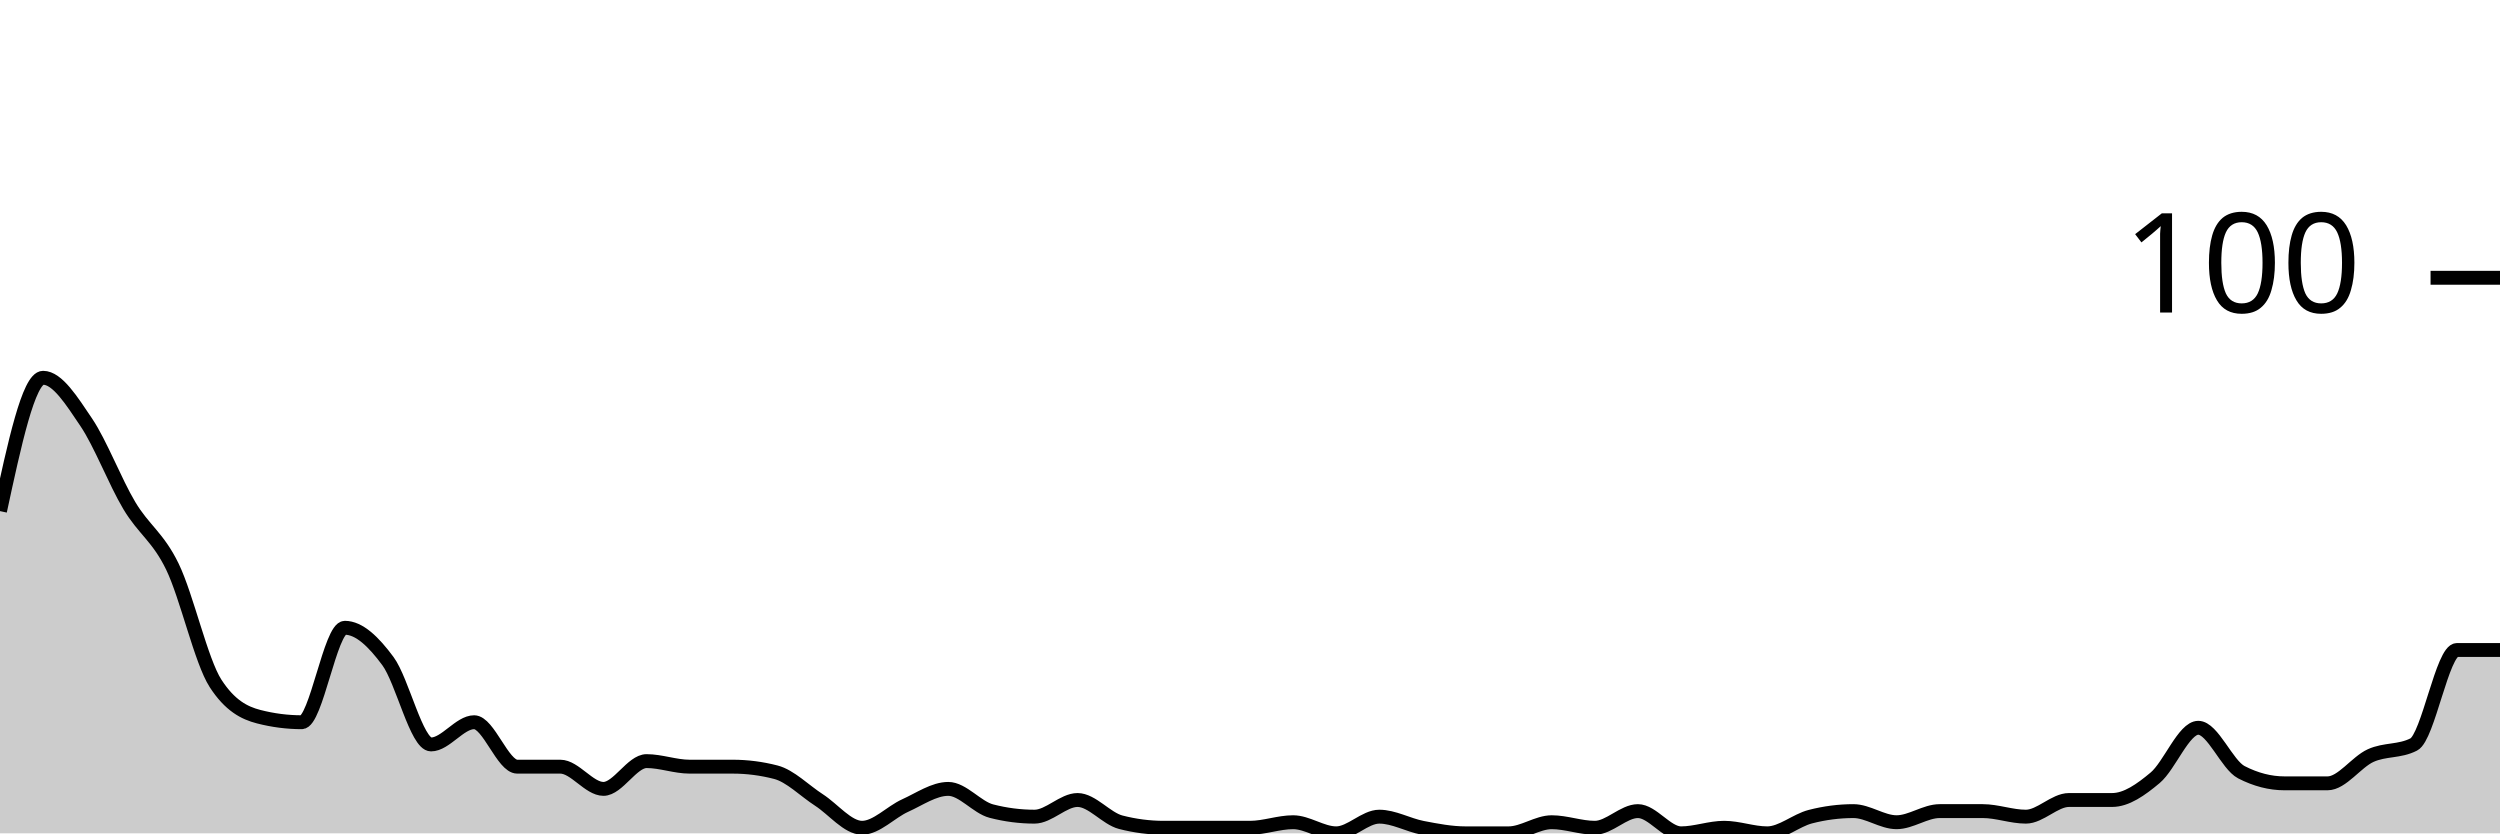
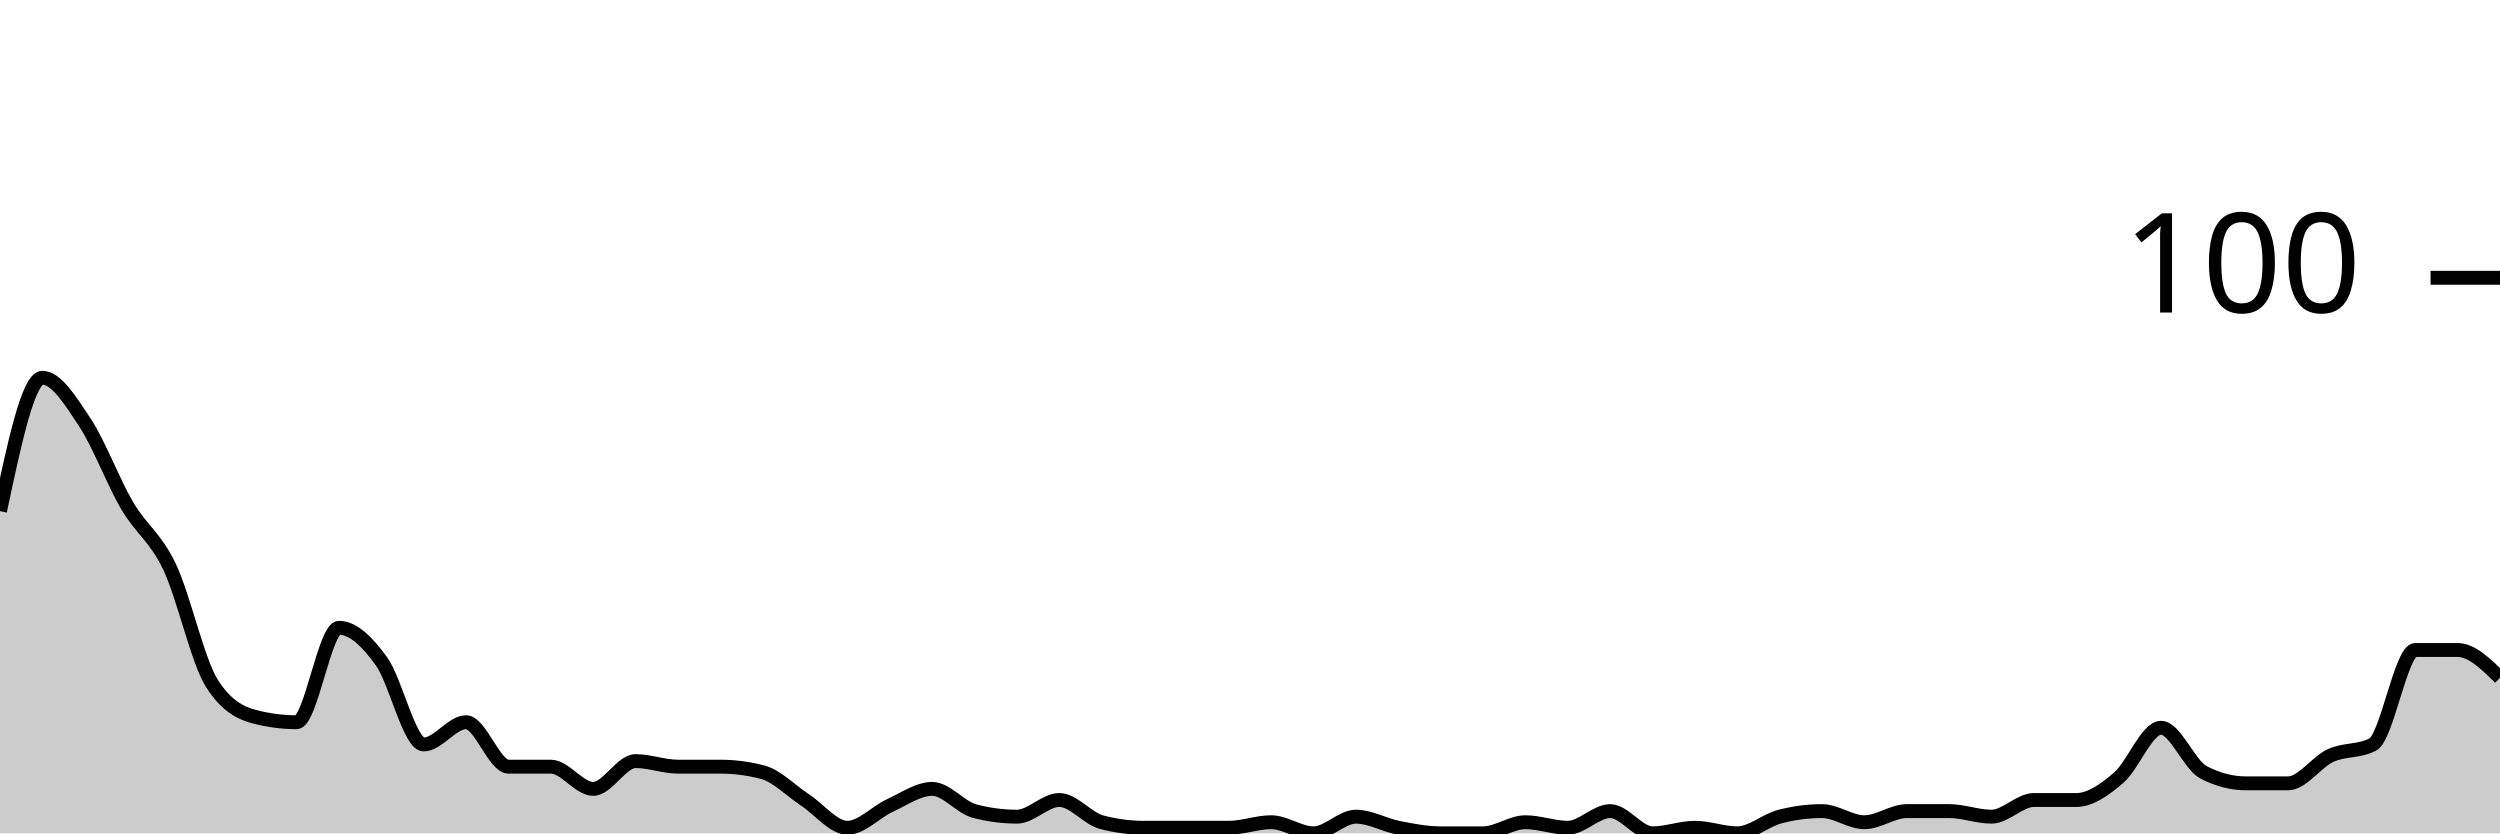
<svg xmlns="http://www.w3.org/2000/svg" viewBox="0 0 180 60">
  <g transform="translate(0,20)">
-     <path class="area" fill="rgba(0, 0, 0, 0.2)" d="M0,16.8C1.034,12,2.069,7.2,3.103,7.2C4.138,7.2,5.172,8.867,6.207,10.4C7.241,11.933,8.276,14.667,9.31,16.4C10.345,18.133,11.379,18.667,12.414,20.8C13.448,22.933,14.483,27.6,15.517,29.2C16.552,30.8,17.586,31.333,18.621,31.6C19.655,31.867,20.69,32,21.724,32C22.759,32,23.793,25.2,24.828,25.2C25.862,25.2,26.897,26.2,27.931,27.6C28.966,29,30,33.6,31.034,33.6C32.069,33.6,33.103,32,34.138,32C35.172,32,36.207,35.2,37.241,35.2C38.276,35.2,39.31,35.2,40.345,35.2C41.379,35.2,42.414,36.8,43.448,36.8C44.483,36.8,45.517,34.8,46.552,34.8C47.586,34.8,48.621,35.2,49.655,35.2C50.69,35.2,51.724,35.2,52.759,35.2C53.793,35.2,54.828,35.333,55.862,35.6C56.897,35.867,57.931,36.933,58.966,37.6C60,38.267,61.034,39.6,62.069,39.6C63.103,39.6,64.138,38.467,65.172,38C66.207,37.533,67.241,36.8,68.276,36.8C69.31,36.8,70.345,38.133,71.379,38.4C72.414,38.667,73.448,38.8,74.483,38.8C75.517,38.8,76.552,37.6,77.586,37.6C78.621,37.6,79.655,38.933,80.69,39.2C81.724,39.467,82.759,39.6,83.793,39.6C84.828,39.6,85.862,39.6,86.897,39.6C87.931,39.6,88.966,39.6,90,39.6C91.034,39.6,92.069,39.2,93.103,39.2C94.138,39.2,95.172,40,96.207,40C97.241,40,98.276,38.8,99.31,38.8C100.345,38.8,101.379,39.4,102.414,39.6C103.448,39.8,104.483,40,105.517,40C106.552,40,107.586,40,108.621,40C109.655,40,110.69,39.2,111.724,39.2C112.759,39.2,113.793,39.6,114.828,39.6C115.862,39.6,116.897,38.4,117.931,38.4C118.966,38.4,120,40,121.034,40C122.069,40,123.103,39.6,124.138,39.6C125.172,39.6,126.207,40,127.241,40C128.276,40,129.31,39.067,130.345,38.8C131.379,38.533,132.414,38.4,133.448,38.4C134.483,38.4,135.517,39.2,136.552,39.2C137.586,39.2,138.621,38.4,139.655,38.4C140.69,38.4,141.724,38.4,142.759,38.4C143.793,38.4,144.828,38.8,145.862,38.8C146.897,38.8,147.931,37.6,148.966,37.6C150,37.6,151.034,37.6,152.069,37.6C153.103,37.6,154.138,36.867,155.172,36C156.207,35.133,157.241,32.4,158.276,32.4C159.31,32.4,160.345,35.067,161.379,35.6C162.414,36.133,163.448,36.4,164.483,36.4C165.517,36.4,166.552,36.4,167.586,36.4C168.621,36.4,169.655,34.867,170.69,34.4C171.724,33.933,172.759,34.133,173.793,33.6C174.828,33.067,175.862,26.8,176.897,26.8C177.931,26.8,178.966,26.8,180,26.8L180,40C178.966,40,177.931,40,176.897,40C175.862,40,174.828,40,173.793,40C172.759,40,171.724,40,170.69,40C169.655,40,168.621,40,167.586,40C166.552,40,165.517,40,164.483,40C163.448,40,162.414,40,161.379,40C160.345,40,159.31,40,158.276,40C157.241,40,156.207,40,155.172,40C154.138,40,153.103,40,152.069,40C151.034,40,150,40,148.966,40C147.931,40,146.897,40,145.862,40C144.828,40,143.793,40,142.759,40C141.724,40,140.69,40,139.655,40C138.621,40,137.586,40,136.552,40C135.517,40,134.483,40,133.448,40C132.414,40,131.379,40,130.345,40C129.31,40,128.276,40,127.241,40C126.207,40,125.172,40,124.138,40C123.103,40,122.069,40,121.034,40C120,40,118.966,40,117.931,40C116.897,40,115.862,40,114.828,40C113.793,40,112.759,40,111.724,40C110.69,40,109.655,40,108.621,40C107.586,40,106.552,40,105.517,40C104.483,40,103.448,40,102.414,40C101.379,40,100.345,40,99.31,40C98.276,40,97.241,40,96.207,40C95.172,40,94.138,40,93.103,40C92.069,40,91.034,40,90,40C88.966,40,87.931,40,86.897,40C85.862,40,84.828,40,83.793,40C82.759,40,81.724,40,80.69,40C79.655,40,78.621,40,77.586,40C76.552,40,75.517,40,74.483,40C73.448,40,72.414,40,71.379,40C70.345,40,69.31,40,68.276,40C67.241,40,66.207,40,65.172,40C64.138,40,63.103,40,62.069,40C61.034,40,60,40,58.966,40C57.931,40,56.897,40,55.862,40C54.828,40,53.793,40,52.759,40C51.724,40,50.69,40,49.655,40C48.621,40,47.586,40,46.552,40C45.517,40,44.483,40,43.448,40C42.414,40,41.379,40,40.345,40C39.31,40,38.276,40,37.241,40C36.207,40,35.172,40,34.138,40C33.103,40,32.069,40,31.034,40C30,40,28.966,40,27.931,40C26.897,40,25.862,40,24.828,40C23.793,40,22.759,40,21.724,40C20.69,40,19.655,40,18.621,40C17.586,40,16.552,40,15.517,40C14.483,40,13.448,40,12.414,40C11.379,40,10.345,40,9.31,40C8.276,40,7.241,40,6.207,40C5.172,40,4.138,40,3.103,40C2.069,40,1.034,40,0,40Z" />
-     <path class="line" stroke="black" fill="none" d="M0,16.8C1.034,12,2.069,7.2,3.103,7.2C4.138,7.2,5.172,8.867,6.207,10.4C7.241,11.933,8.276,14.667,9.31,16.4C10.345,18.133,11.379,18.667,12.414,20.8C13.448,22.933,14.483,27.6,15.517,29.2C16.552,30.8,17.586,31.333,18.621,31.6C19.655,31.867,20.69,32,21.724,32C22.759,32,23.793,25.2,24.828,25.2C25.862,25.2,26.897,26.2,27.931,27.6C28.966,29,30,33.6,31.034,33.6C32.069,33.6,33.103,32,34.138,32C35.172,32,36.207,35.2,37.241,35.2C38.276,35.2,39.31,35.2,40.345,35.2C41.379,35.2,42.414,36.8,43.448,36.8C44.483,36.8,45.517,34.8,46.552,34.8C47.586,34.8,48.621,35.2,49.655,35.2C50.69,35.2,51.724,35.2,52.759,35.2C53.793,35.2,54.828,35.333,55.862,35.6C56.897,35.867,57.931,36.933,58.966,37.6C60,38.267,61.034,39.6,62.069,39.6C63.103,39.6,64.138,38.467,65.172,38C66.207,37.533,67.241,36.8,68.276,36.8C69.31,36.8,70.345,38.133,71.379,38.4C72.414,38.667,73.448,38.8,74.483,38.8C75.517,38.8,76.552,37.6,77.586,37.6C78.621,37.6,79.655,38.933,80.69,39.2C81.724,39.467,82.759,39.6,83.793,39.6C84.828,39.6,85.862,39.6,86.897,39.6C87.931,39.6,88.966,39.6,90,39.6C91.034,39.6,92.069,39.2,93.103,39.2C94.138,39.2,95.172,40,96.207,40C97.241,40,98.276,38.8,99.31,38.8C100.345,38.8,101.379,39.4,102.414,39.6C103.448,39.8,104.483,40,105.517,40C106.552,40,107.586,40,108.621,40C109.655,40,110.69,39.2,111.724,39.2C112.759,39.2,113.793,39.6,114.828,39.6C115.862,39.6,116.897,38.4,117.931,38.4C118.966,38.4,120,40,121.034,40C122.069,40,123.103,39.6,124.138,39.6C125.172,39.6,126.207,40,127.241,40C128.276,40,129.31,39.067,130.345,38.8C131.379,38.533,132.414,38.4,133.448,38.4C134.483,38.4,135.517,39.2,136.552,39.2C137.586,39.2,138.621,38.4,139.655,38.4C140.69,38.4,141.724,38.4,142.759,38.4C143.793,38.4,144.828,38.8,145.862,38.8C146.897,38.8,147.931,37.6,148.966,37.6C150,37.6,151.034,37.6,152.069,37.6C153.103,37.6,154.138,36.867,155.172,36C156.207,35.133,157.241,32.4,158.276,32.4C159.31,32.4,160.345,35.067,161.379,35.6C162.414,36.133,163.448,36.4,164.483,36.4C165.517,36.4,166.552,36.4,167.586,36.4C168.621,36.4,169.655,34.867,170.69,34.4C171.724,33.933,172.759,34.133,173.793,33.6C174.828,33.067,175.862,26.8,176.897,26.8C177.931,26.8,178.966,26.8,180,26.8" />
+     <path class="area" fill="rgba(0, 0, 0, 0.2)" d="M0,16.8C1.017,12,2.034,7.2,3.051,7.2C4.068,7.2,5.085,8.867,6.102,10.4C7.119,11.933,8.136,14.667,9.153,16.4C10.169,18.133,11.186,18.667,12.203,20.8C13.22,22.933,14.237,27.6,15.254,29.2C16.271,30.8,17.288,31.333,18.305,31.6C19.322,31.867,20.339,32,21.356,32C22.373,32,23.39,25.2,24.407,25.2C25.424,25.2,26.441,26.2,27.458,27.6C28.475,29,29.492,33.6,30.508,33.6C31.525,33.6,32.542,32,33.559,32C34.576,32,35.593,35.2,36.61,35.2C37.627,35.2,38.644,35.2,39.661,35.2C40.678,35.2,41.695,36.8,42.712,36.8C43.729,36.8,44.746,34.8,45.763,34.8C46.78,34.8,47.797,35.2,48.814,35.2C49.831,35.2,50.847,35.2,51.864,35.2C52.881,35.2,53.898,35.333,54.915,35.6C55.932,35.867,56.949,36.933,57.966,37.6C58.983,38.267,60,39.6,61.017,39.6C62.034,39.6,63.051,38.467,64.068,38C65.085,37.533,66.102,36.8,67.119,36.8C68.136,36.8,69.153,38.133,70.169,38.4C71.186,38.667,72.203,38.8,73.22,38.8C74.237,38.8,75.254,37.6,76.271,37.6C77.288,37.6,78.305,38.933,79.322,39.2C80.339,39.467,81.356,39.6,82.373,39.6C83.39,39.6,84.407,39.6,85.424,39.6C86.441,39.6,87.458,39.6,88.475,39.6C89.492,39.6,90.508,39.2,91.525,39.2C92.542,39.2,93.559,40,94.576,40C95.593,40,96.61,38.8,97.627,38.8C98.644,38.8,99.661,39.4,100.678,39.6C101.695,39.8,102.712,40,103.729,40C104.746,40,105.763,40,106.78,40C107.797,40,108.814,39.2,109.831,39.2C110.847,39.2,111.864,39.6,112.881,39.6C113.898,39.6,114.915,38.4,115.932,38.4C116.949,38.4,117.966,40,118.983,40C120,40,121.017,39.6,122.034,39.6C123.051,39.6,124.068,40,125.085,40C126.102,40,127.119,39.067,128.136,38.8C129.153,38.533,130.169,38.4,131.186,38.4C132.203,38.4,133.22,39.2,134.237,39.2C135.254,39.2,136.271,38.4,137.288,38.4C138.305,38.4,139.322,38.4,140.339,38.4C141.356,38.4,142.373,38.8,143.39,38.8C144.407,38.8,145.424,37.6,146.441,37.6C147.458,37.6,148.475,37.6,149.492,37.6C150.508,37.6,151.525,36.867,152.542,36C153.559,35.133,154.576,32.4,155.593,32.4C156.61,32.4,157.627,35.067,158.644,35.6C159.661,36.133,160.678,36.4,161.695,36.4C162.712,36.4,163.729,36.4,164.746,36.4C165.763,36.4,166.78,34.867,167.797,34.4C168.814,33.933,169.831,34.133,170.847,33.6C171.864,33.067,172.881,26.8,173.898,26.8C174.915,26.8,175.932,26.8,176.949,26.8C177.966,26.8,178.983,27.8,180,28.8L180,40C178.983,40,177.966,40,176.949,40C175.932,40,174.915,40,173.898,40C172.881,40,171.864,40,170.847,40C169.831,40,168.814,40,167.797,40C166.78,40,165.763,40,164.746,40C163.729,40,162.712,40,161.695,40C160.678,40,159.661,40,158.644,40C157.627,40,156.61,40,155.593,40C154.576,40,153.559,40,152.542,40C151.525,40,150.508,40,149.492,40C148.475,40,147.458,40,146.441,40C145.424,40,144.407,40,143.39,40C142.373,40,141.356,40,140.339,40C139.322,40,138.305,40,137.288,40C136.271,40,135.254,40,134.237,40C133.22,40,132.203,40,131.186,40C130.169,40,129.153,40,128.136,40C127.119,40,126.102,40,125.085,40C124.068,40,123.051,40,122.034,40C121.017,40,120,40,118.983,40C117.966,40,116.949,40,115.932,40C114.915,40,113.898,40,112.881,40C111.864,40,110.847,40,109.831,40C108.814,40,107.797,40,106.78,40C105.763,40,104.746,40,103.729,40C102.712,40,101.695,40,100.678,40C99.661,40,98.644,40,97.627,40C96.61,40,95.593,40,94.576,40C93.559,40,92.542,40,91.525,40C90.508,40,89.492,40,88.475,40C87.458,40,86.441,40,85.424,40C84.407,40,83.39,40,82.373,40C81.356,40,80.339,40,79.322,40C78.305,40,77.288,40,76.271,40C75.254,40,74.237,40,73.22,40C72.203,40,71.186,40,70.169,40C69.153,40,68.136,40,67.119,40C66.102,40,65.085,40,64.068,40C63.051,40,62.034,40,61.017,40C60,40,58.983,40,57.966,40C56.949,40,55.932,40,54.915,40C53.898,40,52.881,40,51.864,40C50.847,40,49.831,40,48.814,40C47.797,40,46.78,40,45.763,40C44.746,40,43.729,40,42.712,40C41.695,40,40.678,40,39.661,40C38.644,40,37.627,40,36.61,40C35.593,40,34.576,40,33.559,40C32.542,40,31.525,40,30.508,40C29.492,40,28.475,40,27.458,40C26.441,40,25.424,40,24.407,40C23.39,40,22.373,40,21.356,40C20.339,40,19.322,40,18.305,40C17.288,40,16.271,40,15.254,40C14.237,40,13.22,40,12.203,40C11.186,40,10.169,40,9.153,40C8.136,40,7.119,40,6.102,40C5.085,40,4.068,40,3.051,40C2.034,40,1.017,40,0,40Z" />
+     <path class="line" stroke="black" fill="none" d="M0,16.8C1.017,12,2.034,7.2,3.051,7.2C4.068,7.2,5.085,8.867,6.102,10.4C7.119,11.933,8.136,14.667,9.153,16.4C10.169,18.133,11.186,18.667,12.203,20.8C13.22,22.933,14.237,27.6,15.254,29.2C16.271,30.8,17.288,31.333,18.305,31.6C19.322,31.867,20.339,32,21.356,32C22.373,32,23.39,25.2,24.407,25.2C25.424,25.2,26.441,26.2,27.458,27.6C28.475,29,29.492,33.6,30.508,33.6C31.525,33.6,32.542,32,33.559,32C34.576,32,35.593,35.2,36.61,35.2C37.627,35.2,38.644,35.2,39.661,35.2C40.678,35.2,41.695,36.8,42.712,36.8C43.729,36.8,44.746,34.8,45.763,34.8C46.78,34.8,47.797,35.2,48.814,35.2C49.831,35.2,50.847,35.2,51.864,35.2C52.881,35.2,53.898,35.333,54.915,35.6C55.932,35.867,56.949,36.933,57.966,37.6C58.983,38.267,60,39.6,61.017,39.6C62.034,39.6,63.051,38.467,64.068,38C65.085,37.533,66.102,36.8,67.119,36.8C68.136,36.8,69.153,38.133,70.169,38.4C71.186,38.667,72.203,38.8,73.22,38.8C74.237,38.8,75.254,37.6,76.271,37.6C77.288,37.6,78.305,38.933,79.322,39.2C80.339,39.467,81.356,39.6,82.373,39.6C83.39,39.6,84.407,39.6,85.424,39.6C86.441,39.6,87.458,39.6,88.475,39.6C89.492,39.6,90.508,39.2,91.525,39.2C92.542,39.2,93.559,40,94.576,40C95.593,40,96.61,38.8,97.627,38.8C98.644,38.8,99.661,39.4,100.678,39.6C101.695,39.8,102.712,40,103.729,40C104.746,40,105.763,40,106.78,40C107.797,40,108.814,39.2,109.831,39.2C110.847,39.2,111.864,39.6,112.881,39.6C113.898,39.6,114.915,38.4,115.932,38.4C116.949,38.4,117.966,40,118.983,40C120,40,121.017,39.6,122.034,39.6C123.051,39.6,124.068,40,125.085,40C126.102,40,127.119,39.067,128.136,38.8C129.153,38.533,130.169,38.4,131.186,38.4C132.203,38.4,133.22,39.2,134.237,39.2C135.254,39.2,136.271,38.4,137.288,38.4C138.305,38.4,139.322,38.4,140.339,38.4C141.356,38.4,142.373,38.8,143.39,38.8C144.407,38.8,145.424,37.6,146.441,37.6C147.458,37.6,148.475,37.6,149.492,37.6C150.508,37.6,151.525,36.867,152.542,36C153.559,35.133,154.576,32.4,155.593,32.4C156.61,32.4,157.627,35.067,158.644,35.6C159.661,36.133,160.678,36.4,161.695,36.4C162.712,36.4,163.729,36.4,164.746,36.4C165.763,36.4,166.78,34.867,167.797,34.4C168.814,33.933,169.831,34.133,170.847,33.6C171.864,33.067,172.881,26.8,173.898,26.8C174.915,26.8,175.932,26.8,176.949,26.8C177.966,26.8,178.983,27.8,180,28.8" />
    <path class="axis-ceiling" stroke-width="1" stroke="black" fill="none" d="M175,0L180,0" />
    <text class="axis-ceiling-label" font-family="sans-serif" text-anchor="end" font-size="10px" x="170" y="2.5">100</text>
  </g>
</svg>
